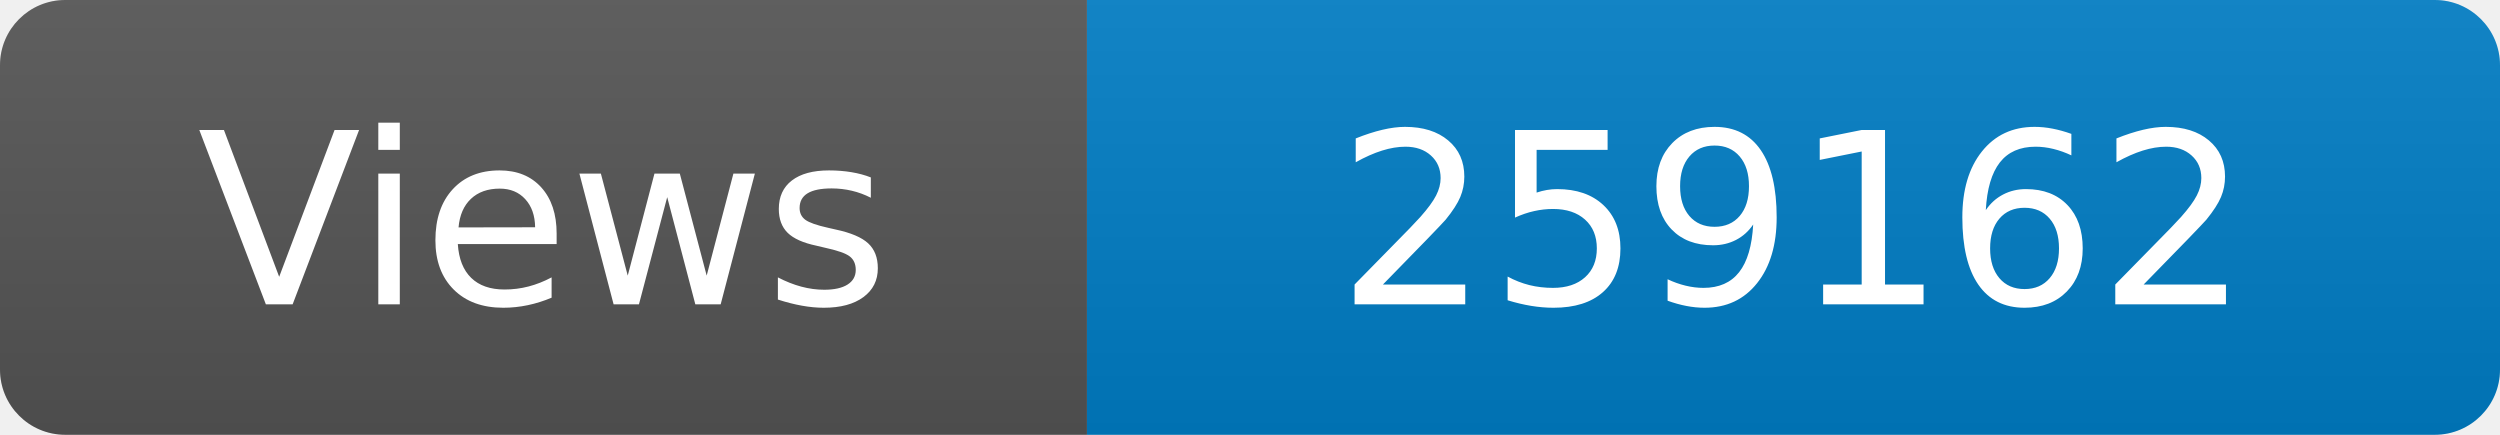
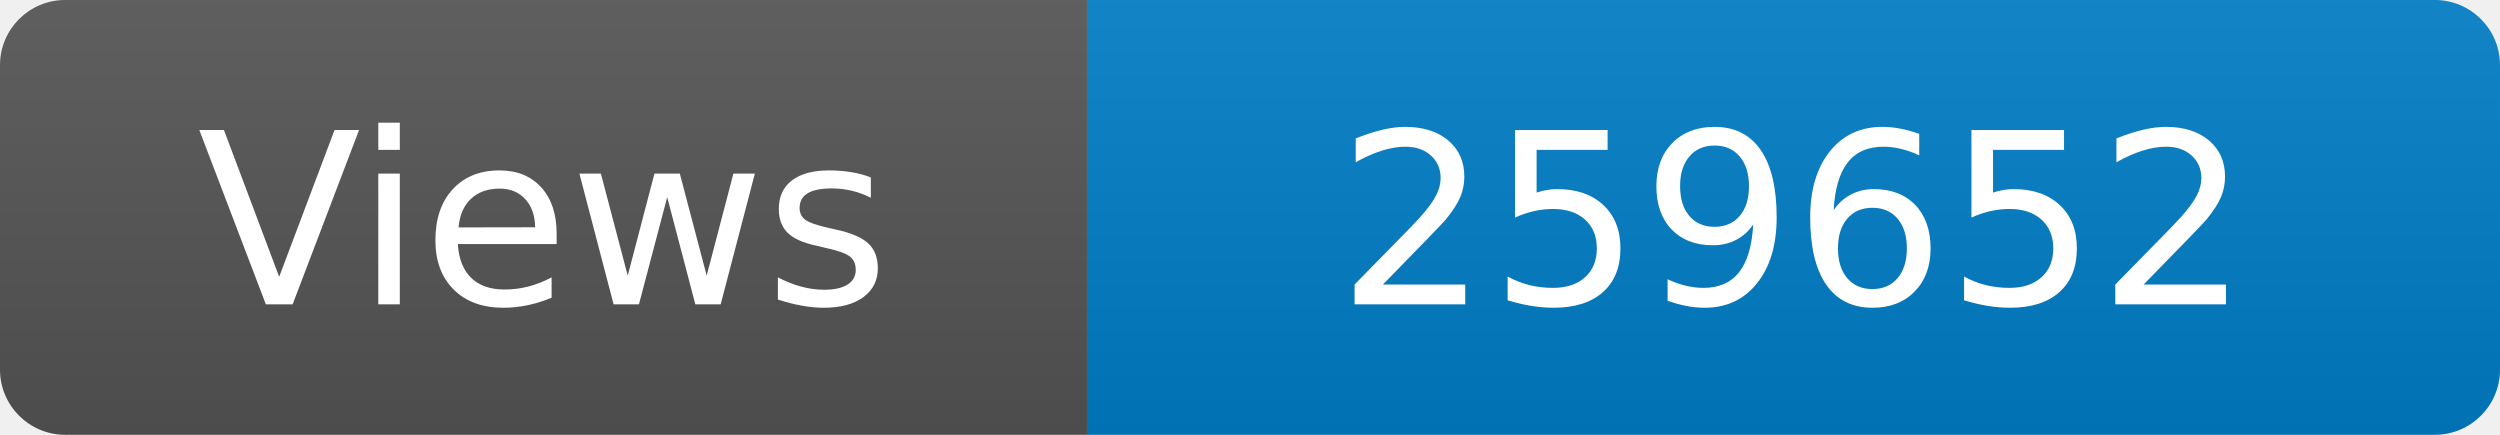
<svg xmlns="http://www.w3.org/2000/svg" width="115" height="20" role="img" aria-label="Maintained?: yes">
  <linearGradient id="s" x2="0" y2="100%">
    <stop offset="0" stop-color="#bbb" stop-opacity=".1" />
    <stop offset="1" stop-opacity=".1" />
  </linearGradient>
  <clipPath id="r">
    <rect width="115" height="20" rx="3" fill="#fff" />
  </clipPath>
  <g clip-path="url(#r)">
    <rect width="50" height="20" fill="#555" />
    <rect x="50" width="160" height="20" fill="#007ec6" />
    <rect width="115" height="20" fill="url(#s)" />
  </g>
  <g fill="#fff" text-anchor="middle" font-family="Verdana,Geneva,DejaVu Sans,sans-serif" font-size="110">
    <text x="250" y="140" transform="scale(.1)" fill="#fff">Views</text>
-     <text x="825" y="140" transform="scale(.1)" fill="#fff">259162</text>
+     <text x="825" y="140" transform="scale(.1)" fill="#fff">259652</text>
  </g>
</svg>
